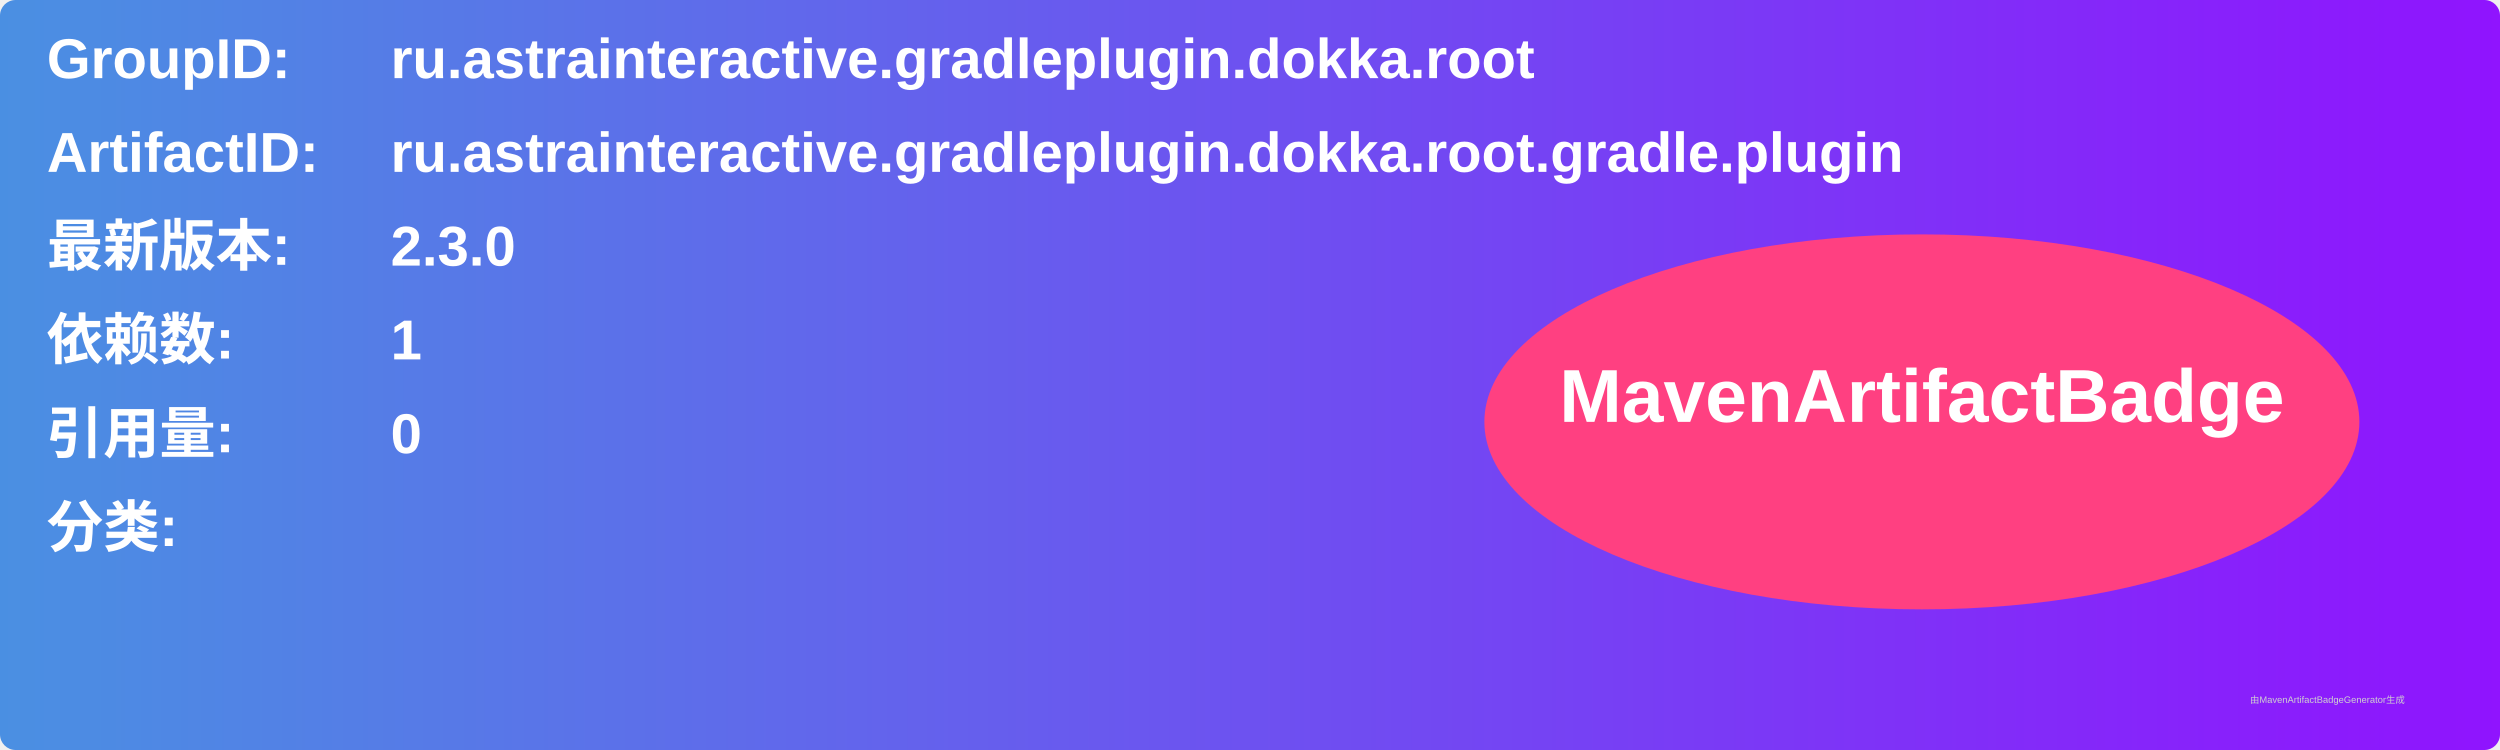
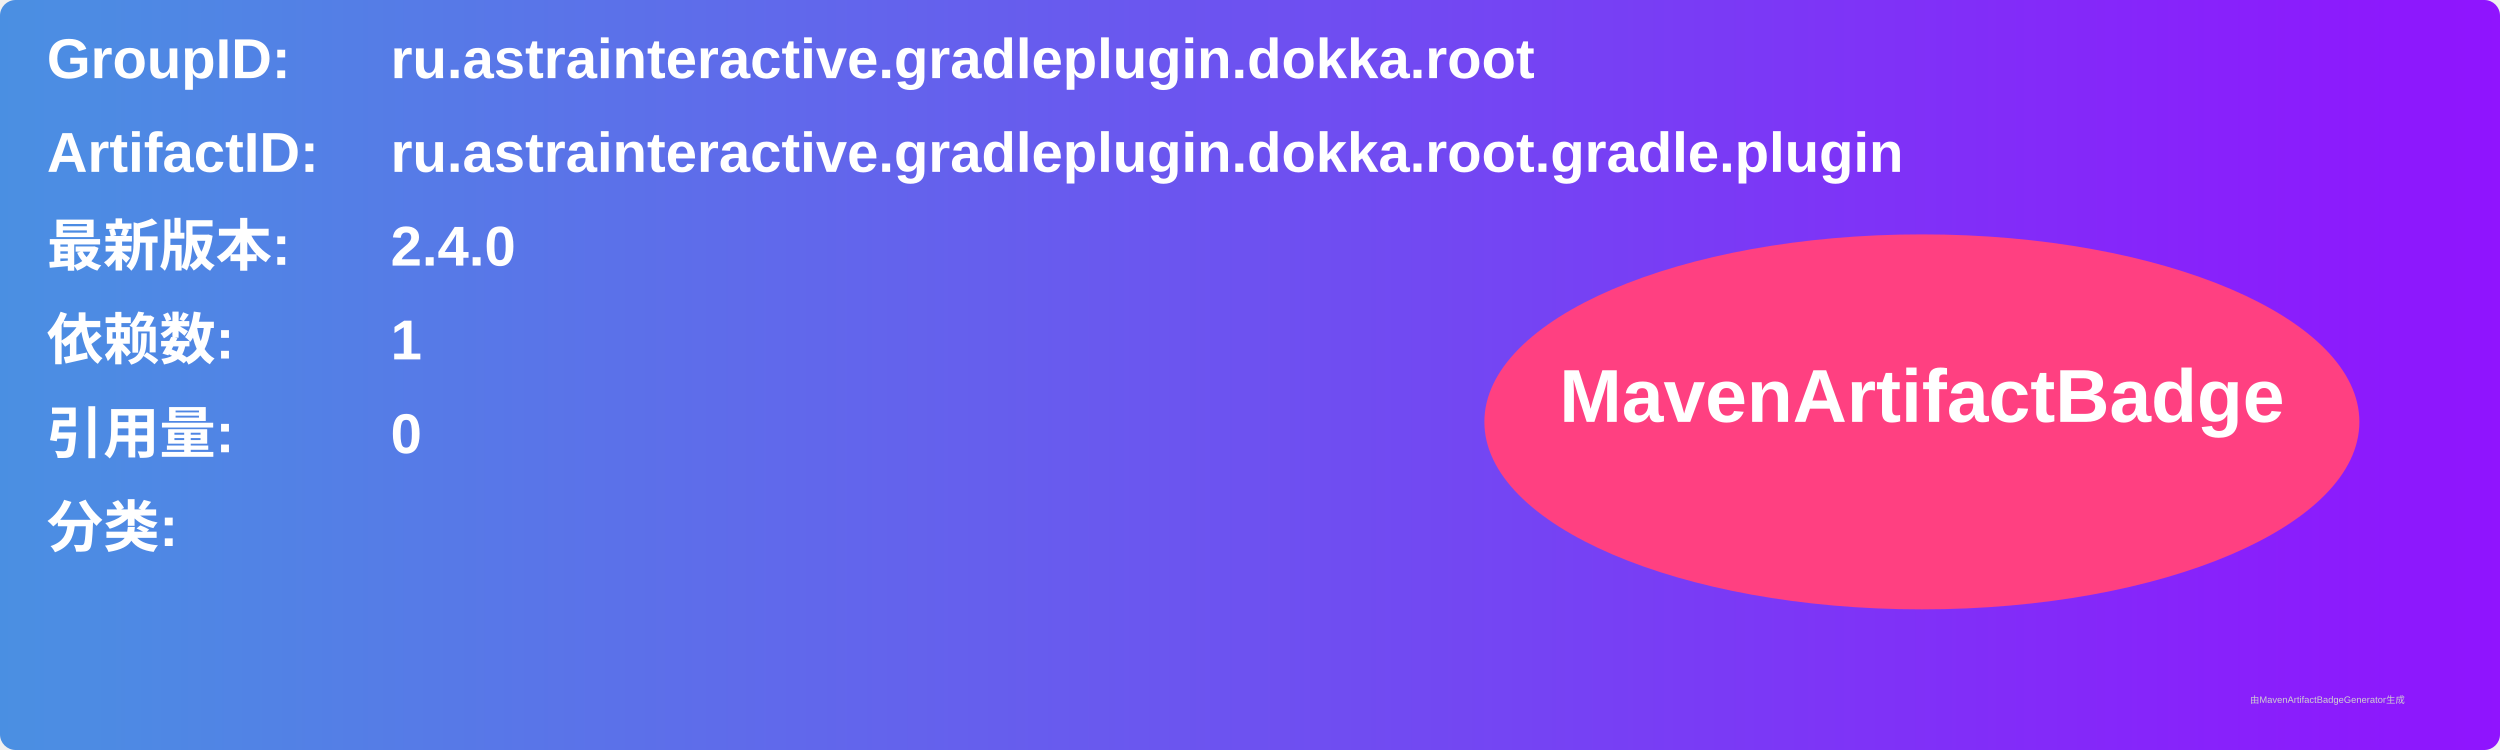
<svg xmlns="http://www.w3.org/2000/svg" width="800" height="240" viewBox="0 0 800 240">
  <linearGradient id="grad" x1="0%" y1="0%" x2="100%" y2="0%">
    <stop offset="0%" stop-color="#4a90e2" />
    <stop offset="100%" stop-color="#9013fe" />
  </linearGradient>
  <rect width="100%" height="100%" rx="5" ry="5" fill="url(#grad)" />
  <g transform="translate(15, 15)">
    <text x="0" y="10" font-family="Arial" font-size="18" fill="white" font-weight="bold" width="260">GroupID:</text>
    <text x="110" y="10" font-family="Arial" font-size="18" fill="white" font-weight="bold" width="460">ru.astrainteractive.gradleplugin.dokka.root</text>
    <text x="0" y="40" font-family="Arial" font-size="18" fill="white" font-weight="bold" width="260">ArtifactID:</text>
    <text x="110" y="40" font-family="Arial" font-size="18" fill="white" font-weight="bold" width="460">ru.astrainteractive.gradleplugin.dokka.root.gradle.plugin</text>
    <text x="0" y="70" font-family="Arial" font-size="18" fill="white" font-weight="bold">最新版本:</text>
    <text x="110" y="70" font-family="Arial" font-size="18" fill="white" font-weight="bold">
-       <tspan font-weight="bold">2.3.0</tspan>
+       <tspan font-weight="bold">2.4.0</tspan>
    </text>
    <text x="0" y="100" font-family="Arial" font-size="18" fill="white" font-weight="bold">依赖数: </text>
    <text x="110" y="100" font-family="Arial" font-size="18" fill="white">
      <tspan font-weight="bold">1</tspan>
    </text>
    <text x="0" y="130" font-family="Arial" font-size="18" fill="white" font-weight="bold">引用量: </text>
    <text x="110" y="130" font-family="Arial" font-size="18" fill="white">
      <tspan font-weight="bold">0</tspan>
    </text>
    <text x="0" y="160" font-family="Arial" font-size="18" fill="white" font-weight="bold">分类:</text>
    <text x="10" y="190" font-family="Arial" font-size="10" fill="white">
      <tspan font-weight="bold" />
    </text>
    <ellipse cx="600" cy="120" rx="140" ry="60" fill="#ff4081" />
    <text x="600" y="120" text-anchor="middle" font-family="Arial" font-size="24" fill="white" font-weight="bold">MavenArtifactBadge</text>
  </g>
  <text x="720" y="225" font-family="Arial" font-size="3" fill="#d0d0d0">由MavenArtifactBadgeGenerator生成</text>
</svg>
